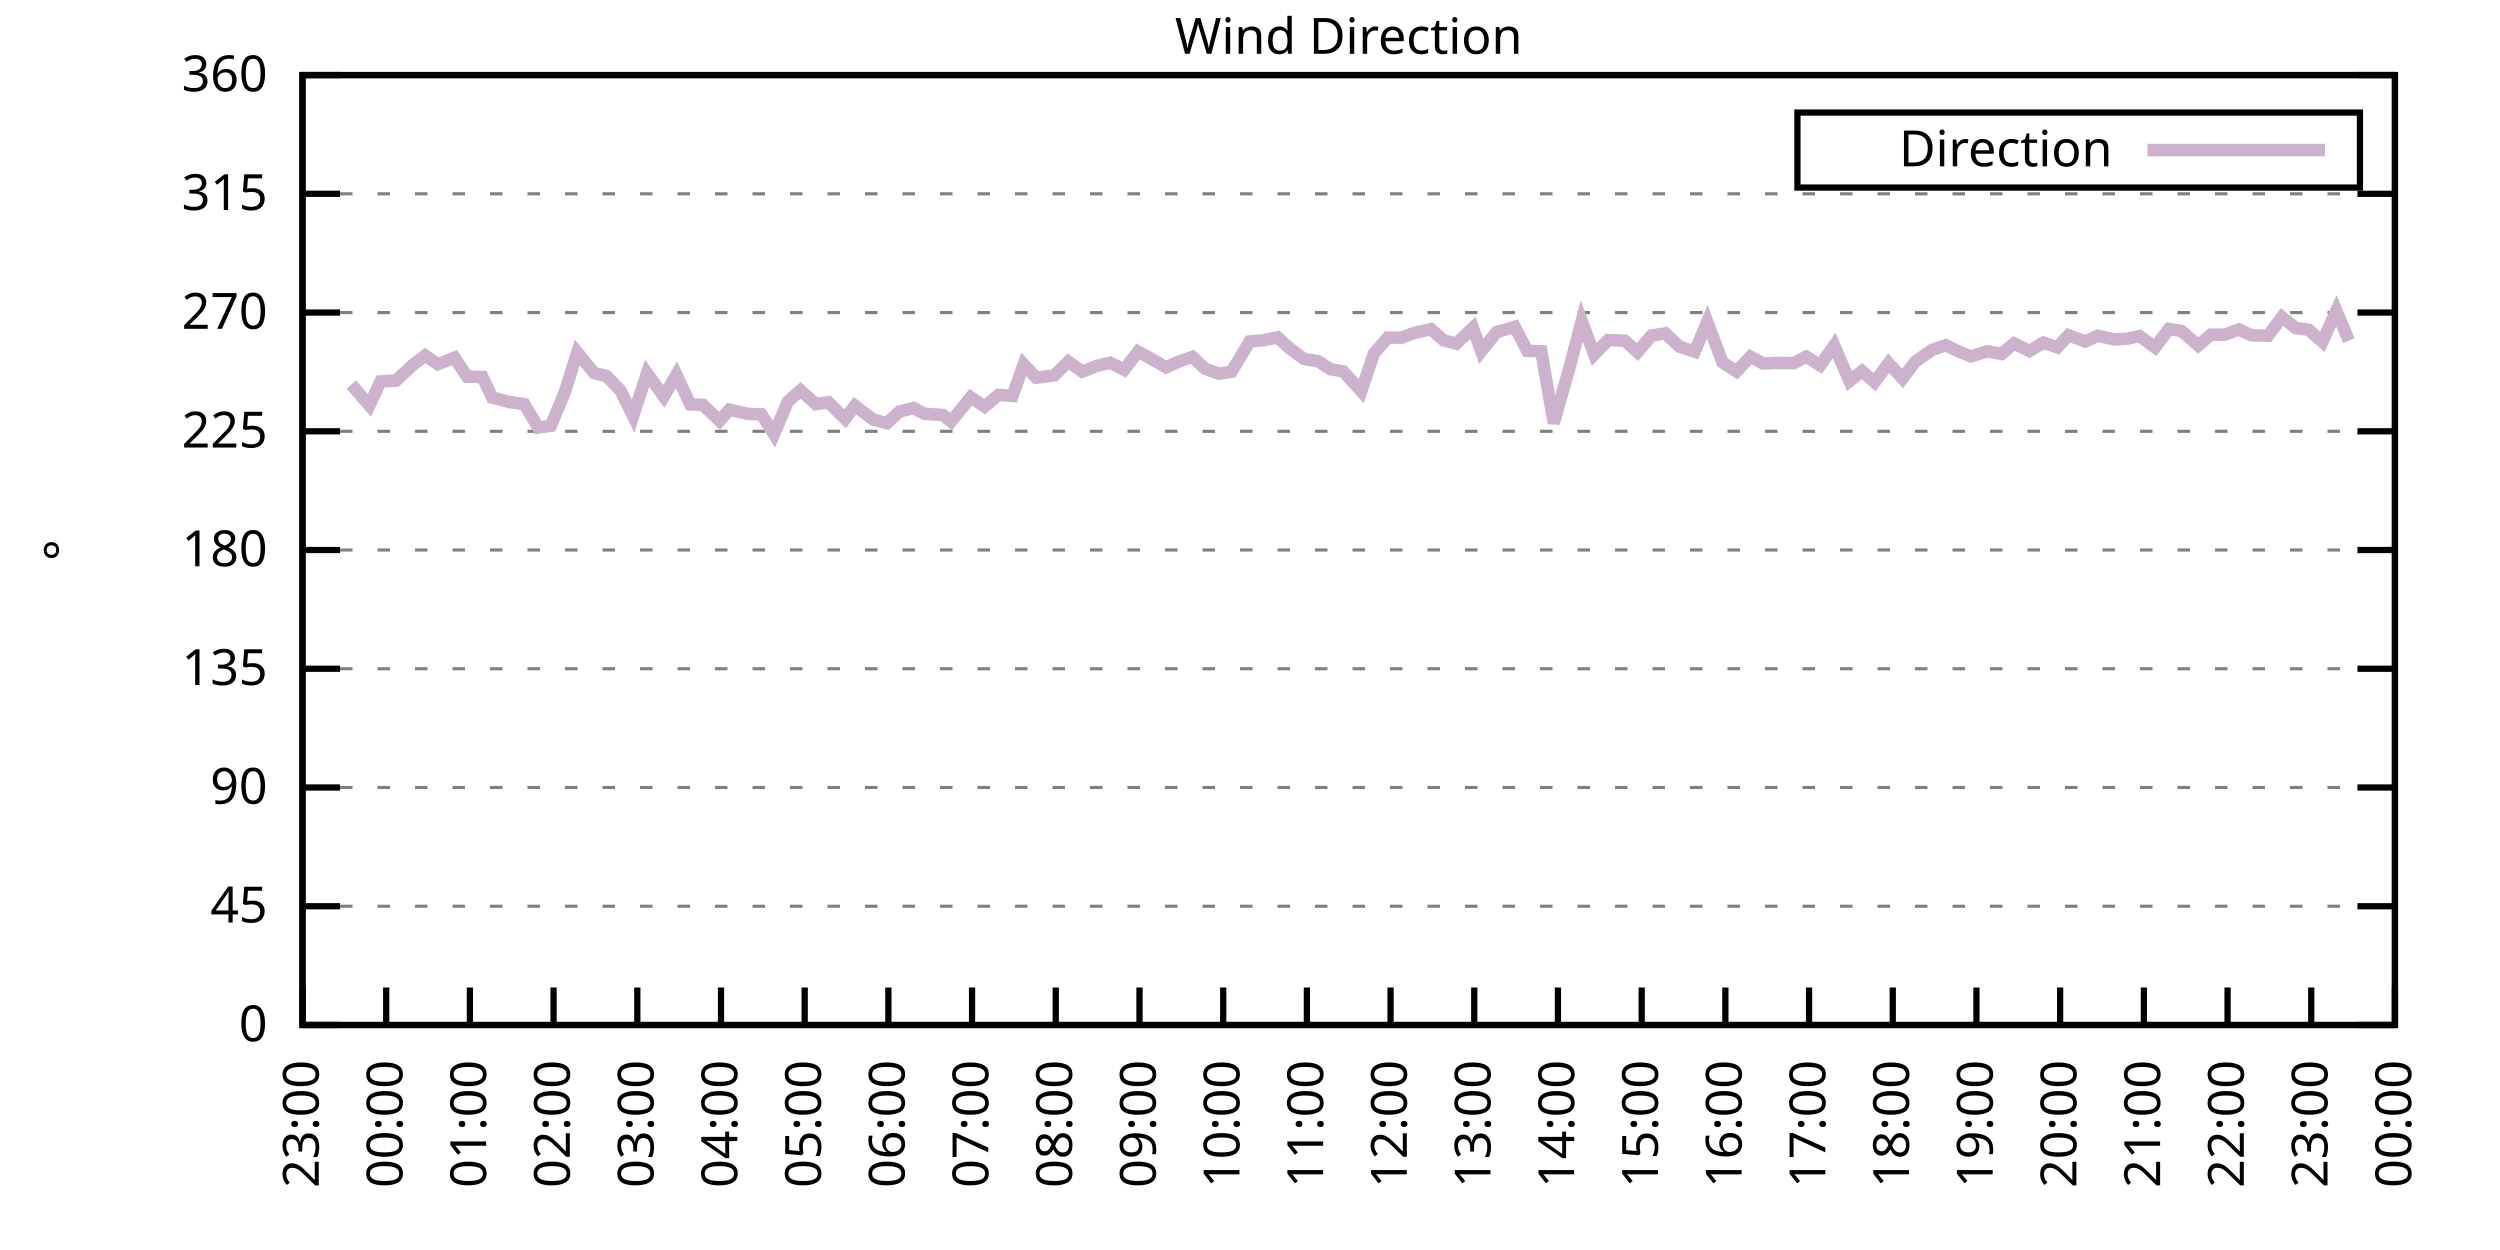
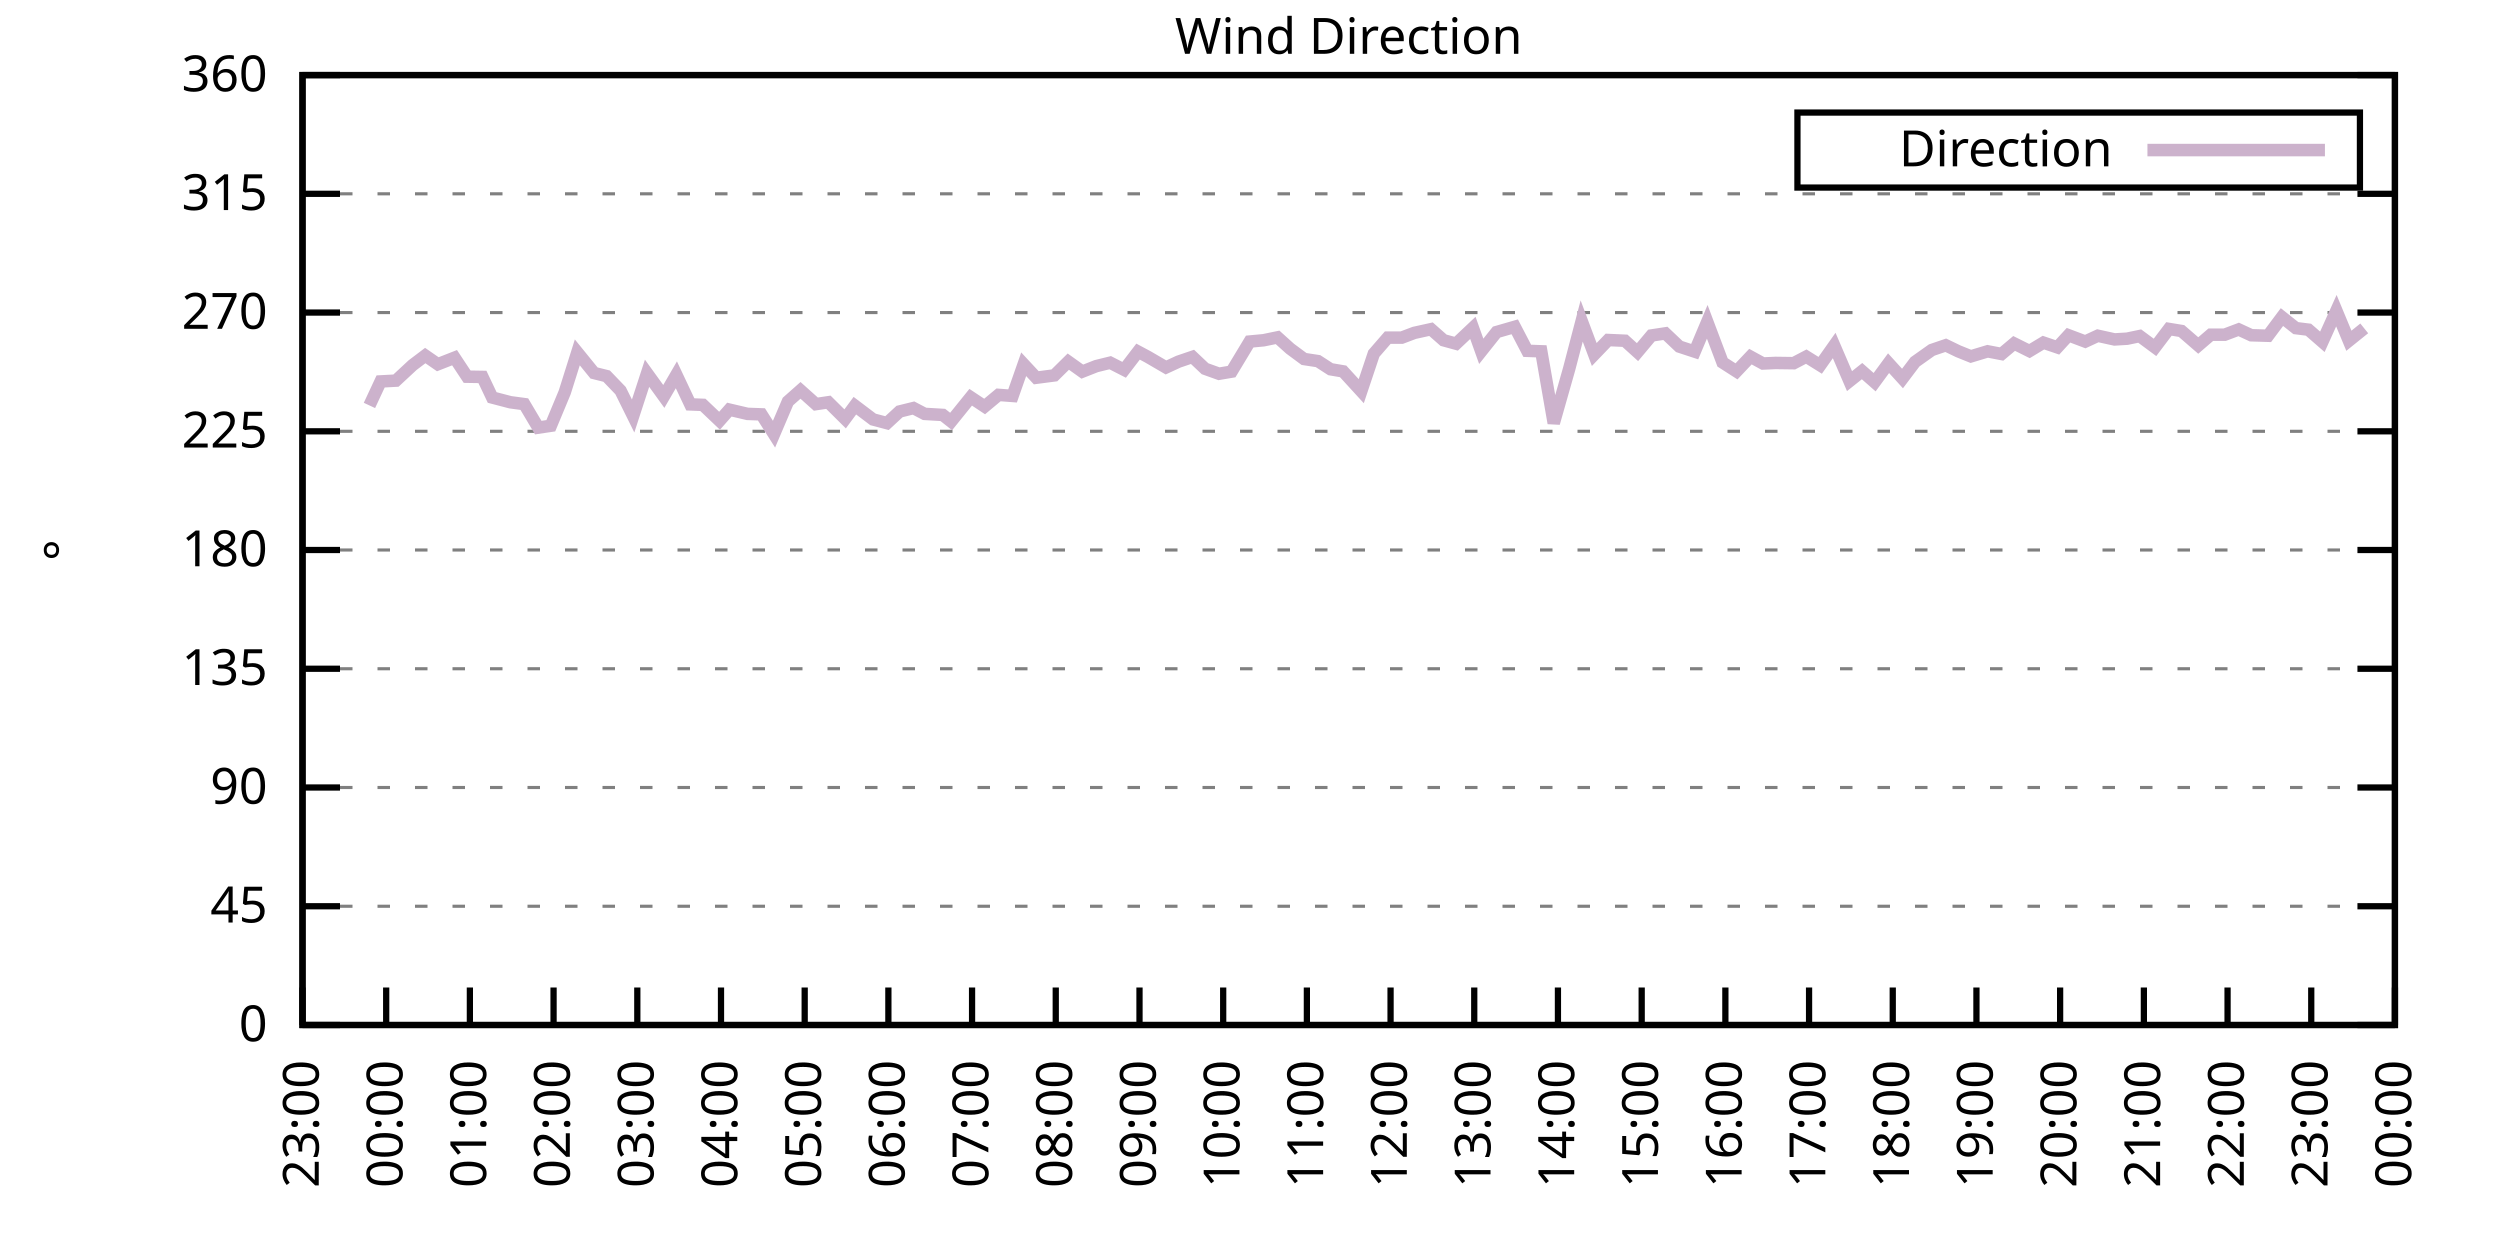
<svg xmlns="http://www.w3.org/2000/svg" xmlns:xlink="http://www.w3.org/1999/xlink" width="400" height="200" viewBox="0 0 400 200">
  <g id="gnuplot_canvas">
    <rect x="0" y="0" width="400" height="200" fill="none" />
    <defs>
      <circle id="gpDot" r="0.5" stroke-width="0.5" stroke="currentColor" />
      <path id="gpPt0" stroke-width="0.333" stroke="currentColor" d="M-1,0 h2 M0,-1 v2" />
      <path id="gpPt1" stroke-width="0.333" stroke="currentColor" d="M-1,-1 L1,1 M1,-1 L-1,1" />
      <path id="gpPt2" stroke-width="0.333" stroke="currentColor" d="M-1,0 L1,0 M0,-1 L0,1 M-1,-1 L1,1 M-1,1 L1,-1" />
      <rect id="gpPt3" stroke-width="0.333" stroke="currentColor" x="-1" y="-1" width="2" height="2" />
      <rect id="gpPt4" stroke-width="0.333" stroke="currentColor" fill="currentColor" x="-1" y="-1" width="2" height="2" />
      <circle id="gpPt5" stroke-width="0.333" stroke="currentColor" cx="0" cy="0" r="1" />
      <use xlink:href="#gpPt5" id="gpPt6" fill="currentColor" stroke="none" />
      <path id="gpPt7" stroke-width="0.333" stroke="currentColor" d="M0,-1.33 L-1.33,0.67 L1.33,0.67 z" />
      <use xlink:href="#gpPt7" id="gpPt8" fill="currentColor" stroke="none" />
      <use xlink:href="#gpPt7" id="gpPt9" stroke="currentColor" transform="rotate(180)" />
      <use xlink:href="#gpPt9" id="gpPt10" fill="currentColor" stroke="none" />
      <use xlink:href="#gpPt3" id="gpPt11" stroke="currentColor" transform="rotate(45)" />
      <use xlink:href="#gpPt11" id="gpPt12" fill="currentColor" stroke="none" />
      <path id="gpPt13" stroke-width="0.333" stroke="currentColor" d="M0,1.330 L1.265,0.411 L0.782,-1.067 L-0.782,-1.076 L-1.265,0.411 z" />
      <use xlink:href="#gpPt13" id="gpPt14" fill="currentColor" stroke="none" />
      <filter id="textbox" filterUnits="objectBoundingBox" x="0" y="0" height="1" width="1">
        <feFlood flood-color="white" flood-opacity="1" result="bgnd" />
        <feComposite in="SourceGraphic" in2="bgnd" operator="atop" />
      </filter>
      <filter id="greybox" filterUnits="objectBoundingBox" x="0" y="0" height="1" width="1">
        <feFlood flood-color="lightgrey" flood-opacity="1" result="grey" />
        <feComposite in="SourceGraphic" in2="grey" operator="atop" />
      </filter>
    </defs>
    <g fill="none" color="white" stroke="currentColor" stroke-width="1.00" stroke-linecap="butt" stroke-linejoin="miter">
</g>
    <g fill="none" color="black" stroke="currentColor" stroke-width="1.00" stroke-linecap="butt" stroke-linejoin="miter">
      <g stroke="none" shape-rendering="crispEdges">
        <polygon fill="rgb(255, 255, 255)" points="48.40,164.00 383.18,164.00 383.18,12.02 48.40,12.02 " />
      </g>
    </g>
    <g fill="none" color="black" stroke="currentColor" stroke-width="1.00" stroke-linecap="butt" stroke-linejoin="miter">
</g>
    <g fill="none" color="black" stroke="black" stroke-width="0.50" stroke-linecap="butt" stroke-linejoin="miter">
</g>
    <g fill="none" color="gray" stroke="currentColor" stroke-width="0.50" stroke-linecap="butt" stroke-linejoin="miter">
      <path stroke="gray" stroke-dasharray="2,4" class="gridline" d="M48.40,164.00 L383.19,164.00  " />
    </g>
    <g fill="none" color="gray" stroke="gray" stroke-width="1.00" stroke-linecap="butt" stroke-linejoin="miter">
</g>
    <g fill="none" color="black" stroke="currentColor" stroke-width="1.00" stroke-linecap="butt" stroke-linejoin="miter">
      <path stroke="black" d="M48.40,164.00 L54.40,164.00 M383.19,164.00 L377.19,164.00  " />
      <g transform="translate(42.80,166.60)" stroke="none" fill="black" font-family="Sans" font-size="8.00" text-anchor="end">
        <text>
          <tspan font-family="Sans"> 0</tspan>
        </text>
      </g>
    </g>
    <g fill="none" color="black" stroke="currentColor" stroke-width="1.00" stroke-linecap="butt" stroke-linejoin="miter">
</g>
    <g fill="none" color="black" stroke="black" stroke-width="0.50" stroke-linecap="butt" stroke-linejoin="miter">
</g>
    <g fill="none" color="gray" stroke="currentColor" stroke-width="0.50" stroke-linecap="butt" stroke-linejoin="miter">
      <path stroke="gray" stroke-dasharray="2,4" class="gridline" d="M48.40,145.00 L383.19,145.00  " />
    </g>
    <g fill="none" color="gray" stroke="gray" stroke-width="1.00" stroke-linecap="butt" stroke-linejoin="miter">
</g>
    <g fill="none" color="black" stroke="currentColor" stroke-width="1.00" stroke-linecap="butt" stroke-linejoin="miter">
      <path stroke="black" d="M48.40,145.00 L54.40,145.00 M383.19,145.00 L377.19,145.00  " />
      <g transform="translate(42.80,147.60)" stroke="none" fill="black" font-family="Sans" font-size="8.00" text-anchor="end">
        <text>
          <tspan font-family="Sans"> 45</tspan>
        </text>
      </g>
    </g>
    <g fill="none" color="black" stroke="currentColor" stroke-width="1.00" stroke-linecap="butt" stroke-linejoin="miter">
</g>
    <g fill="none" color="black" stroke="black" stroke-width="0.50" stroke-linecap="butt" stroke-linejoin="miter">
</g>
    <g fill="none" color="gray" stroke="currentColor" stroke-width="0.50" stroke-linecap="butt" stroke-linejoin="miter">
      <path stroke="gray" stroke-dasharray="2,4" class="gridline" d="M48.40,126.00 L383.19,126.00  " />
    </g>
    <g fill="none" color="gray" stroke="gray" stroke-width="1.00" stroke-linecap="butt" stroke-linejoin="miter">
</g>
    <g fill="none" color="black" stroke="currentColor" stroke-width="1.00" stroke-linecap="butt" stroke-linejoin="miter">
      <path stroke="black" d="M48.40,126.00 L54.40,126.00 M383.19,126.00 L377.19,126.00  " />
      <g transform="translate(42.80,128.60)" stroke="none" fill="black" font-family="Sans" font-size="8.00" text-anchor="end">
        <text>
          <tspan font-family="Sans"> 90</tspan>
        </text>
      </g>
    </g>
    <g fill="none" color="black" stroke="currentColor" stroke-width="1.00" stroke-linecap="butt" stroke-linejoin="miter">
</g>
    <g fill="none" color="black" stroke="black" stroke-width="0.50" stroke-linecap="butt" stroke-linejoin="miter">
</g>
    <g fill="none" color="gray" stroke="currentColor" stroke-width="0.50" stroke-linecap="butt" stroke-linejoin="miter">
      <path stroke="gray" stroke-dasharray="2,4" class="gridline" d="M48.40,107.00 L383.19,107.00  " />
    </g>
    <g fill="none" color="gray" stroke="gray" stroke-width="1.00" stroke-linecap="butt" stroke-linejoin="miter">
</g>
    <g fill="none" color="black" stroke="currentColor" stroke-width="1.00" stroke-linecap="butt" stroke-linejoin="miter">
      <path stroke="black" d="M48.40,107.00 L54.40,107.00 M383.19,107.00 L377.19,107.00  " />
      <g transform="translate(42.80,109.60)" stroke="none" fill="black" font-family="Sans" font-size="8.00" text-anchor="end">
        <text>
          <tspan font-family="Sans"> 135</tspan>
        </text>
      </g>
    </g>
    <g fill="none" color="black" stroke="currentColor" stroke-width="1.00" stroke-linecap="butt" stroke-linejoin="miter">
</g>
    <g fill="none" color="black" stroke="black" stroke-width="0.50" stroke-linecap="butt" stroke-linejoin="miter">
</g>
    <g fill="none" color="gray" stroke="currentColor" stroke-width="0.50" stroke-linecap="butt" stroke-linejoin="miter">
      <path stroke="gray" stroke-dasharray="2,4" class="gridline" d="M48.40,88.00 L383.19,88.00  " />
    </g>
    <g fill="none" color="gray" stroke="gray" stroke-width="1.00" stroke-linecap="butt" stroke-linejoin="miter">
</g>
    <g fill="none" color="black" stroke="currentColor" stroke-width="1.00" stroke-linecap="butt" stroke-linejoin="miter">
      <path stroke="black" d="M48.40,88.00 L54.40,88.00 M383.19,88.00 L377.19,88.00  " />
      <g transform="translate(42.80,90.60)" stroke="none" fill="black" font-family="Sans" font-size="8.00" text-anchor="end">
        <text>
          <tspan font-family="Sans"> 180</tspan>
        </text>
      </g>
    </g>
    <g fill="none" color="black" stroke="currentColor" stroke-width="1.00" stroke-linecap="butt" stroke-linejoin="miter">
</g>
    <g fill="none" color="black" stroke="black" stroke-width="0.50" stroke-linecap="butt" stroke-linejoin="miter">
</g>
    <g fill="none" color="gray" stroke="currentColor" stroke-width="0.50" stroke-linecap="butt" stroke-linejoin="miter">
      <path stroke="gray" stroke-dasharray="2,4" class="gridline" d="M48.40,69.01 L383.19,69.01  " />
    </g>
    <g fill="none" color="gray" stroke="gray" stroke-width="1.00" stroke-linecap="butt" stroke-linejoin="miter">
</g>
    <g fill="none" color="black" stroke="currentColor" stroke-width="1.00" stroke-linecap="butt" stroke-linejoin="miter">
      <path stroke="black" d="M48.40,69.01 L54.40,69.01 M383.19,69.01 L377.19,69.01  " />
      <g transform="translate(42.80,71.61)" stroke="none" fill="black" font-family="Sans" font-size="8.00" text-anchor="end">
        <text>
          <tspan font-family="Sans"> 225</tspan>
        </text>
      </g>
    </g>
    <g fill="none" color="black" stroke="currentColor" stroke-width="1.00" stroke-linecap="butt" stroke-linejoin="miter">
</g>
    <g fill="none" color="black" stroke="black" stroke-width="0.50" stroke-linecap="butt" stroke-linejoin="miter">
</g>
    <g fill="none" color="gray" stroke="currentColor" stroke-width="0.50" stroke-linecap="butt" stroke-linejoin="miter">
      <path stroke="gray" stroke-dasharray="2,4" class="gridline" d="M48.40,50.01 L383.19,50.01  " />
    </g>
    <g fill="none" color="gray" stroke="gray" stroke-width="1.00" stroke-linecap="butt" stroke-linejoin="miter">
</g>
    <g fill="none" color="black" stroke="currentColor" stroke-width="1.00" stroke-linecap="butt" stroke-linejoin="miter">
      <path stroke="black" d="M48.40,50.01 L54.40,50.01 M383.19,50.01 L377.19,50.01  " />
      <g transform="translate(42.80,52.61)" stroke="none" fill="black" font-family="Sans" font-size="8.00" text-anchor="end">
        <text>
          <tspan font-family="Sans"> 270</tspan>
        </text>
      </g>
    </g>
    <g fill="none" color="black" stroke="currentColor" stroke-width="1.00" stroke-linecap="butt" stroke-linejoin="miter">
</g>
    <g fill="none" color="black" stroke="black" stroke-width="0.50" stroke-linecap="butt" stroke-linejoin="miter">
</g>
    <g fill="none" color="gray" stroke="currentColor" stroke-width="0.50" stroke-linecap="butt" stroke-linejoin="miter">
      <path stroke="gray" stroke-dasharray="2,4" class="gridline" d="M48.40,31.01 L383.19,31.01  " />
    </g>
    <g fill="none" color="gray" stroke="gray" stroke-width="1.00" stroke-linecap="butt" stroke-linejoin="miter">
</g>
    <g fill="none" color="black" stroke="currentColor" stroke-width="1.00" stroke-linecap="butt" stroke-linejoin="miter">
      <path stroke="black" d="M48.40,31.01 L54.40,31.01 M383.19,31.01 L377.19,31.01  " />
      <g transform="translate(42.80,33.61)" stroke="none" fill="black" font-family="Sans" font-size="8.00" text-anchor="end">
        <text>
          <tspan font-family="Sans"> 315</tspan>
        </text>
      </g>
    </g>
    <g fill="none" color="black" stroke="currentColor" stroke-width="1.00" stroke-linecap="butt" stroke-linejoin="miter">
</g>
    <g fill="none" color="black" stroke="black" stroke-width="0.50" stroke-linecap="butt" stroke-linejoin="miter">
</g>
    <g fill="none" color="gray" stroke="currentColor" stroke-width="0.50" stroke-linecap="butt" stroke-linejoin="miter">
      <path stroke="gray" stroke-dasharray="2,4" class="gridline" d="M48.40,12.01 L383.19,12.01  " />
    </g>
    <g fill="none" color="gray" stroke="gray" stroke-width="1.00" stroke-linecap="butt" stroke-linejoin="miter">
</g>
    <g fill="none" color="black" stroke="currentColor" stroke-width="1.00" stroke-linecap="butt" stroke-linejoin="miter">
      <path stroke="black" d="M48.40,12.01 L54.40,12.01 M383.19,12.01 L377.19,12.01  " />
      <g transform="translate(42.80,14.61)" stroke="none" fill="black" font-family="Sans" font-size="8.00" text-anchor="end">
        <text>
          <tspan font-family="Sans"> 360</tspan>
        </text>
      </g>
    </g>
    <g fill="none" color="black" stroke="currentColor" stroke-width="1.00" stroke-linecap="butt" stroke-linejoin="miter">
      <path stroke="black" d="M48.40,164.00 L48.40,158.00  " />
      <g transform="translate(51.00,169.60) rotate(270.00)" stroke="none" fill="black" font-family="Sans" font-size="8.00" text-anchor="end">
        <text>
          <tspan font-family="Sans">23:00</tspan>
        </text>
      </g>
    </g>
    <g fill="none" color="black" stroke="currentColor" stroke-width="1.00" stroke-linecap="butt" stroke-linejoin="miter">
      <path stroke="black" d="M61.79,164.00 L61.79,158.00  " />
      <g transform="translate(64.39,169.60) rotate(270.00)" stroke="none" fill="black" font-family="Sans" font-size="8.00" text-anchor="end">
        <text>
          <tspan font-family="Sans">00:00</tspan>
        </text>
      </g>
    </g>
    <g fill="none" color="black" stroke="currentColor" stroke-width="1.00" stroke-linecap="butt" stroke-linejoin="miter">
      <path stroke="black" d="M75.18,164.00 L75.18,158.00  " />
      <g transform="translate(77.78,169.60) rotate(270.00)" stroke="none" fill="black" font-family="Sans" font-size="8.00" text-anchor="end">
        <text>
          <tspan font-family="Sans">01:00</tspan>
        </text>
      </g>
    </g>
    <g fill="none" color="black" stroke="currentColor" stroke-width="1.00" stroke-linecap="butt" stroke-linejoin="miter">
      <path stroke="black" d="M88.57,164.00 L88.57,158.00  " />
      <g transform="translate(91.17,169.60) rotate(270.00)" stroke="none" fill="black" font-family="Sans" font-size="8.00" text-anchor="end">
        <text>
          <tspan font-family="Sans">02:00</tspan>
        </text>
      </g>
    </g>
    <g fill="none" color="black" stroke="currentColor" stroke-width="1.00" stroke-linecap="butt" stroke-linejoin="miter">
      <path stroke="black" d="M101.97,164.00 L101.97,158.00  " />
      <g transform="translate(104.57,169.60) rotate(270.00)" stroke="none" fill="black" font-family="Sans" font-size="8.00" text-anchor="end">
        <text>
          <tspan font-family="Sans">03:00</tspan>
        </text>
      </g>
    </g>
    <g fill="none" color="black" stroke="currentColor" stroke-width="1.00" stroke-linecap="butt" stroke-linejoin="miter">
      <path stroke="black" d="M115.36,164.00 L115.36,158.00  " />
      <g transform="translate(117.96,169.60) rotate(270.00)" stroke="none" fill="black" font-family="Sans" font-size="8.00" text-anchor="end">
        <text>
          <tspan font-family="Sans">04:00</tspan>
        </text>
      </g>
    </g>
    <g fill="none" color="black" stroke="currentColor" stroke-width="1.00" stroke-linecap="butt" stroke-linejoin="miter">
      <path stroke="black" d="M128.75,164.00 L128.75,158.00  " />
      <g transform="translate(131.35,169.60) rotate(270.00)" stroke="none" fill="black" font-family="Sans" font-size="8.00" text-anchor="end">
        <text>
          <tspan font-family="Sans">05:00</tspan>
        </text>
      </g>
    </g>
    <g fill="none" color="black" stroke="currentColor" stroke-width="1.00" stroke-linecap="butt" stroke-linejoin="miter">
      <path stroke="black" d="M142.14,164.00 L142.14,158.00  " />
      <g transform="translate(144.74,169.60) rotate(270.00)" stroke="none" fill="black" font-family="Sans" font-size="8.00" text-anchor="end">
        <text>
          <tspan font-family="Sans">06:00</tspan>
        </text>
      </g>
    </g>
    <g fill="none" color="black" stroke="currentColor" stroke-width="1.00" stroke-linecap="butt" stroke-linejoin="miter">
      <path stroke="black" d="M155.53,164.00 L155.53,158.00  " />
      <g transform="translate(158.13,169.60) rotate(270.00)" stroke="none" fill="black" font-family="Sans" font-size="8.00" text-anchor="end">
        <text>
          <tspan font-family="Sans">07:00</tspan>
        </text>
      </g>
    </g>
    <g fill="none" color="black" stroke="currentColor" stroke-width="1.00" stroke-linecap="butt" stroke-linejoin="miter">
      <path stroke="black" d="M168.92,164.00 L168.92,158.00  " />
      <g transform="translate(171.52,169.60) rotate(270.00)" stroke="none" fill="black" font-family="Sans" font-size="8.00" text-anchor="end">
        <text>
          <tspan font-family="Sans">08:00</tspan>
        </text>
      </g>
    </g>
    <g fill="none" color="black" stroke="currentColor" stroke-width="1.00" stroke-linecap="butt" stroke-linejoin="miter">
      <path stroke="black" d="M182.32,164.00 L182.32,158.00  " />
      <g transform="translate(184.92,169.60) rotate(270.00)" stroke="none" fill="black" font-family="Sans" font-size="8.00" text-anchor="end">
        <text>
          <tspan font-family="Sans">09:00</tspan>
        </text>
      </g>
    </g>
    <g fill="none" color="black" stroke="currentColor" stroke-width="1.00" stroke-linecap="butt" stroke-linejoin="miter">
      <path stroke="black" d="M195.71,164.00 L195.71,158.00  " />
      <g transform="translate(198.31,169.60) rotate(270.00)" stroke="none" fill="black" font-family="Sans" font-size="8.00" text-anchor="end">
        <text>
          <tspan font-family="Sans">10:00</tspan>
        </text>
      </g>
    </g>
    <g fill="none" color="black" stroke="currentColor" stroke-width="1.00" stroke-linecap="butt" stroke-linejoin="miter">
      <path stroke="black" d="M209.10,164.00 L209.10,158.00  " />
      <g transform="translate(211.70,169.60) rotate(270.00)" stroke="none" fill="black" font-family="Sans" font-size="8.00" text-anchor="end">
        <text>
          <tspan font-family="Sans">11:00</tspan>
        </text>
      </g>
    </g>
    <g fill="none" color="black" stroke="currentColor" stroke-width="1.00" stroke-linecap="butt" stroke-linejoin="miter">
      <path stroke="black" d="M222.49,164.00 L222.49,158.00  " />
      <g transform="translate(225.09,169.60) rotate(270.00)" stroke="none" fill="black" font-family="Sans" font-size="8.00" text-anchor="end">
        <text>
          <tspan font-family="Sans">12:00</tspan>
        </text>
      </g>
    </g>
    <g fill="none" color="black" stroke="currentColor" stroke-width="1.00" stroke-linecap="butt" stroke-linejoin="miter">
      <path stroke="black" d="M235.88,164.00 L235.88,158.00  " />
      <g transform="translate(238.48,169.60) rotate(270.00)" stroke="none" fill="black" font-family="Sans" font-size="8.00" text-anchor="end">
        <text>
          <tspan font-family="Sans">13:00</tspan>
        </text>
      </g>
    </g>
    <g fill="none" color="black" stroke="currentColor" stroke-width="1.00" stroke-linecap="butt" stroke-linejoin="miter">
      <path stroke="black" d="M249.27,164.00 L249.27,158.00  " />
      <g transform="translate(251.87,169.60) rotate(270.00)" stroke="none" fill="black" font-family="Sans" font-size="8.00" text-anchor="end">
        <text>
          <tspan font-family="Sans">14:00</tspan>
        </text>
      </g>
    </g>
    <g fill="none" color="black" stroke="currentColor" stroke-width="1.00" stroke-linecap="butt" stroke-linejoin="miter">
      <path stroke="black" d="M262.67,164.00 L262.67,158.00  " />
      <g transform="translate(265.27,169.60) rotate(270.00)" stroke="none" fill="black" font-family="Sans" font-size="8.00" text-anchor="end">
        <text>
          <tspan font-family="Sans">15:00</tspan>
        </text>
      </g>
    </g>
    <g fill="none" color="black" stroke="currentColor" stroke-width="1.00" stroke-linecap="butt" stroke-linejoin="miter">
      <path stroke="black" d="M276.06,164.00 L276.06,158.00  " />
      <g transform="translate(278.66,169.60) rotate(270.00)" stroke="none" fill="black" font-family="Sans" font-size="8.00" text-anchor="end">
        <text>
          <tspan font-family="Sans">16:00</tspan>
        </text>
      </g>
    </g>
    <g fill="none" color="black" stroke="currentColor" stroke-width="1.00" stroke-linecap="butt" stroke-linejoin="miter">
      <path stroke="black" d="M289.45,164.00 L289.45,158.00  " />
      <g transform="translate(292.05,169.60) rotate(270.00)" stroke="none" fill="black" font-family="Sans" font-size="8.00" text-anchor="end">
        <text>
          <tspan font-family="Sans">17:00</tspan>
        </text>
      </g>
    </g>
    <g fill="none" color="black" stroke="currentColor" stroke-width="1.00" stroke-linecap="butt" stroke-linejoin="miter">
      <path stroke="black" d="M302.84,164.00 L302.84,158.00  " />
      <g transform="translate(305.44,169.60) rotate(270.00)" stroke="none" fill="black" font-family="Sans" font-size="8.00" text-anchor="end">
        <text>
          <tspan font-family="Sans">18:00</tspan>
        </text>
      </g>
    </g>
    <g fill="none" color="black" stroke="currentColor" stroke-width="1.00" stroke-linecap="butt" stroke-linejoin="miter">
      <path stroke="black" d="M316.23,164.00 L316.23,158.00  " />
      <g transform="translate(318.83,169.60) rotate(270.00)" stroke="none" fill="black" font-family="Sans" font-size="8.00" text-anchor="end">
        <text>
          <tspan font-family="Sans">19:00</tspan>
        </text>
      </g>
    </g>
    <g fill="none" color="black" stroke="currentColor" stroke-width="1.00" stroke-linecap="butt" stroke-linejoin="miter">
      <path stroke="black" d="M329.62,164.00 L329.62,158.00  " />
      <g transform="translate(332.22,169.60) rotate(270.00)" stroke="none" fill="black" font-family="Sans" font-size="8.00" text-anchor="end">
        <text>
          <tspan font-family="Sans">20:00</tspan>
        </text>
      </g>
    </g>
    <g fill="none" color="black" stroke="currentColor" stroke-width="1.00" stroke-linecap="butt" stroke-linejoin="miter">
      <path stroke="black" d="M343.02,164.00 L343.02,158.00  " />
      <g transform="translate(345.62,169.60) rotate(270.00)" stroke="none" fill="black" font-family="Sans" font-size="8.00" text-anchor="end">
        <text>
          <tspan font-family="Sans">21:00</tspan>
        </text>
      </g>
    </g>
    <g fill="none" color="black" stroke="currentColor" stroke-width="1.00" stroke-linecap="butt" stroke-linejoin="miter">
      <path stroke="black" d="M356.41,164.00 L356.41,158.00  " />
      <g transform="translate(359.01,169.60) rotate(270.00)" stroke="none" fill="black" font-family="Sans" font-size="8.00" text-anchor="end">
        <text>
          <tspan font-family="Sans">22:00</tspan>
        </text>
      </g>
    </g>
    <g fill="none" color="black" stroke="currentColor" stroke-width="1.00" stroke-linecap="butt" stroke-linejoin="miter">
      <path stroke="black" d="M369.80,164.00 L369.80,158.00  " />
      <g transform="translate(372.40,169.60) rotate(270.00)" stroke="none" fill="black" font-family="Sans" font-size="8.00" text-anchor="end">
        <text>
          <tspan font-family="Sans">23:00</tspan>
        </text>
      </g>
    </g>
    <g fill="none" color="black" stroke="currentColor" stroke-width="1.00" stroke-linecap="butt" stroke-linejoin="miter">
      <path stroke="black" d="M383.19,164.00 L383.19,158.00  " />
      <g transform="translate(385.79,169.60) rotate(270.00)" stroke="none" fill="black" font-family="Sans" font-size="8.00" text-anchor="end">
        <text>
          <tspan font-family="Sans">00:00</tspan>
        </text>
      </g>
    </g>
    <g fill="none" color="black" stroke="currentColor" stroke-width="1.00" stroke-linecap="butt" stroke-linejoin="miter">
</g>
    <g fill="none" color="black" stroke="currentColor" stroke-width="1.00" stroke-linecap="butt" stroke-linejoin="miter">
      <path stroke="black" d="M48.40,12.01 L48.40,164.00 L383.19,164.00 L383.19,12.01 L48.40,12.01 Z  " />
    </g>
    <g fill="none" color="black" stroke="currentColor" stroke-width="1.00" stroke-linecap="butt" stroke-linejoin="miter">
</g>
    <g fill="none" color="black" stroke="currentColor" stroke-width="1.00" stroke-linecap="butt" stroke-linejoin="miter">
      <path stroke="black" d="M287.59,30.01 L287.59,18.01 L377.59,18.01 L377.59,30.01 L287.59,30.01 Z  " />
    </g>
    <g id="Wind_direction_plot_1">
      <g fill="none" color="white" stroke="black" stroke-width="2.00" stroke-linecap="butt" stroke-linejoin="miter">
</g>
      <g fill="none" color="black" stroke="currentColor" stroke-width="2.00" stroke-linecap="butt" stroke-linejoin="miter">
        <g transform="translate(337.99,26.61)" stroke="none" fill="black" font-family="Sans" font-size="8.00" text-anchor="end">
          <text>
            <tspan font-family="Sans">Direction</tspan>
          </text>
        </g>
      </g>
      <g fill="none" color="black" stroke="currentColor" stroke-width="2.00" stroke-linecap="butt" stroke-linejoin="miter">
-         <path stroke="rgb(204, 178, 204)" d="M343.59,24.01 L371.99,24.01 M56.21,61.53 L59.11,64.87 L60.90,61.03 L63.35,60.90 L66.03,58.41 L68.04,56.89   L70.05,58.28 L72.73,57.23 L74.74,60.27 L77.19,60.31 L78.75,63.60 L81.66,64.36 L83.89,64.66 L86.12,68.42   L88.13,68.12 L90.36,62.76 L92.37,56.38 L95.05,59.68 L97.06,60.18 L99.29,62.50 L101.30,66.56 L103.53,59.72   L106.21,63.43 L108.22,59.97 L110.45,64.70 L112.46,64.78 L115.13,67.32 L116.70,65.54 L119.60,66.22 L121.83,66.30   L123.84,69.47 L126.07,64.24 L128.08,62.46 L130.54,64.66 L132.54,64.36 L135.22,67.02 L136.78,64.91 L139.69,67.11   L141.92,67.70 L143.93,65.84 L146.16,65.29 L147.94,66.22 L150.85,66.39 L152.18,67.44 L155.31,63.56 L157.54,65.04   L159.77,63.18 L162.01,63.35 L163.79,58.28 L165.80,60.44 L168.70,60.06 L170.93,57.86 L173.17,59.46 L175.40,58.58   L177.63,58.03 L179.86,59.17 L182.09,56.26 L183.66,57.10 L186.56,58.79 L188.57,57.86 L190.80,57.10 L192.81,59.00   L195.04,59.80 L197.05,59.46 L199.95,54.65 L202.18,54.44 L204.41,53.98 L206.42,55.79 L208.65,57.44 L210.88,57.78   L212.89,59.08 L214.90,59.42 L217.80,62.59 L219.81,56.59 L222.04,54.02 L224.28,54.02 L226.29,53.26 L228.96,52.67   L230.97,54.44 L232.98,54.99 L235.66,52.46 L237.00,56.21 L239.45,53.13 L242.36,52.29 L244.36,56.13 L246.60,56.21   L248.60,67.70 L251.06,59.04 L253.07,51.36 L255.08,56.72 L257.31,54.40 L259.99,54.52 L262.00,56.34 L264.23,53.68   L266.46,53.34 L268.69,55.45 L271.15,56.26 L273.16,51.49 L275.61,57.99 L277.84,59.42 L280.07,57.06 L282.08,58.16   L284.09,58.07 L286.99,58.11 L289.00,57.06 L291.23,58.45 L293.47,55.28 L295.92,60.98 L297.93,59.38 L299.94,61.15   L302.17,58.11 L304.40,60.56 L306.41,57.90 L309.09,56.00 L311.32,55.24 L313.33,56.21 L315.34,57.02 L318.02,56.21   L320.25,56.64 L322.26,54.95 L324.71,56.17 L326.95,54.82 L329.18,55.58 L330.96,53.64 L333.64,54.65 L335.65,53.72   L338.33,54.31 L340.34,54.19 L342.35,53.77 L344.80,55.58 L347.03,52.63 L349.04,52.96 L351.72,55.28 L353.73,53.55   L355.96,53.55 L358.19,52.71 L360.20,53.64 L362.88,53.72 L365.11,50.73 L367.34,52.50 L369.35,52.75 L371.58,54.69   L373.82,49.71 L375.82,54.52  " />
+         <path stroke="rgb(204, 178, 204)" d="M343.59,24.01 L371.99,24.01 M59.11,64.87 L60.90,61.03 L63.35,60.90 L66.03,58.41 L68.04,56.89 L70.05,58.28   L72.73,57.23 L74.74,60.27 L77.19,60.31 L78.75,63.60 L81.66,64.36 L83.89,64.66 L86.12,68.42 L88.13,68.12   L90.36,62.76 L92.37,56.38 L95.05,59.68 L97.06,60.18 L99.29,62.50 L101.30,66.56 L103.53,59.72 L106.21,63.43   L108.22,59.97 L110.45,64.70 L112.46,64.78 L115.13,67.32 L116.70,65.54 L119.60,66.22 L121.83,66.30 L123.84,69.47   L126.07,64.24 L128.08,62.46 L130.54,64.66 L132.54,64.36 L135.22,67.02 L136.78,64.91 L139.69,67.11 L141.92,67.70   L143.93,65.84 L146.16,65.29 L147.94,66.22 L150.85,66.39 L152.18,67.44 L155.31,63.56 L157.54,65.04 L159.77,63.18   L162.01,63.35 L163.79,58.28 L165.80,60.44 L168.70,60.06 L170.93,57.86 L173.17,59.46 L175.40,58.58 L177.63,58.03   L179.86,59.17 L182.09,56.26 L183.66,57.10 L186.56,58.79 L188.57,57.86 L190.80,57.10 L192.81,59.00 L195.04,59.80   L197.05,59.46 L199.95,54.65 L202.18,54.44 L204.41,53.98 L206.42,55.79 L208.65,57.44 L210.88,57.78 L212.89,59.08   L214.90,59.42 L217.80,62.59 L219.81,56.59 L222.04,54.02 L224.28,54.02 L226.29,53.26 L228.96,52.67 L230.97,54.44   L232.98,54.99 L235.66,52.46 L237.00,56.21 L239.45,53.13 L242.36,52.29 L244.36,56.13 L246.60,56.21 L248.60,67.70   L251.06,59.04 L253.07,51.36 L255.08,56.72 L257.31,54.40 L259.99,54.52 L262.00,56.34 L264.23,53.68 L266.46,53.34   L268.69,55.45 L271.15,56.26 L273.16,51.49 L275.61,57.99 L277.84,59.42 L280.07,57.06 L282.08,58.16 L284.09,58.07   L286.99,58.11 L289.00,57.06 L291.23,58.45 L293.47,55.28 L295.92,60.98 L297.93,59.38 L299.94,61.15 L302.17,58.11   L304.40,60.56 L306.41,57.90 L309.09,56.00 L311.32,55.24 L313.33,56.21 L315.34,57.02 L318.02,56.21 L320.25,56.64   L322.26,54.95 L324.71,56.17 L326.95,54.82 L329.18,55.58 L330.96,53.64 L333.64,54.65 L335.65,53.72 L338.33,54.31   L340.34,54.19 L342.35,53.77 L344.80,55.58 L347.03,52.63 L349.04,52.96 L351.72,55.28 L353.73,53.55 L355.96,53.55   L358.19,52.71 L360.20,53.64 L362.88,53.72 L365.11,50.73 L367.34,52.50 L369.35,52.75 L371.58,54.69 L373.82,49.71   L375.82,54.52 L378.28,52.54  " />
      </g>
    </g>
    <g fill="none" color="black" stroke="currentColor" stroke-width="2.00" stroke-linecap="butt" stroke-linejoin="miter">
</g>
    <g fill="none" color="black" stroke="black" stroke-width="1.00" stroke-linecap="butt" stroke-linejoin="miter">
</g>
    <g fill="none" color="black" stroke="currentColor" stroke-width="1.00" stroke-linecap="butt" stroke-linejoin="miter">
      <path stroke="black" d="M48.40,12.01 L48.40,164.00 L383.19,164.00 L383.19,12.01 L48.40,12.01 Z  " />
      <g transform="translate(12.80,88.01) rotate(270.00)" stroke="none" fill="black" font-family="Sans" font-size="8.00" text-anchor="middle">
        <text>
          <tspan font-family="Sans">°</tspan>
        </text>
      </g>
    </g>
    <g fill="none" color="black" stroke="currentColor" stroke-width="1.00" stroke-linecap="butt" stroke-linejoin="miter">
</g>
    <g fill="none" color="black" stroke="currentColor" stroke-width="1.00" stroke-linecap="butt" stroke-linejoin="miter">
      <g transform="translate(215.79,8.61)" stroke="none" fill="black" font-family="Sans" font-size="8.00" text-anchor="middle">
        <text>
          <tspan font-family="Sans">Wind Direction</tspan>
        </text>
      </g>
    </g>
    <g fill="none" color="black" stroke="currentColor" stroke-width="1.00" stroke-linecap="butt" stroke-linejoin="miter">
</g>
  </g>
</svg>
